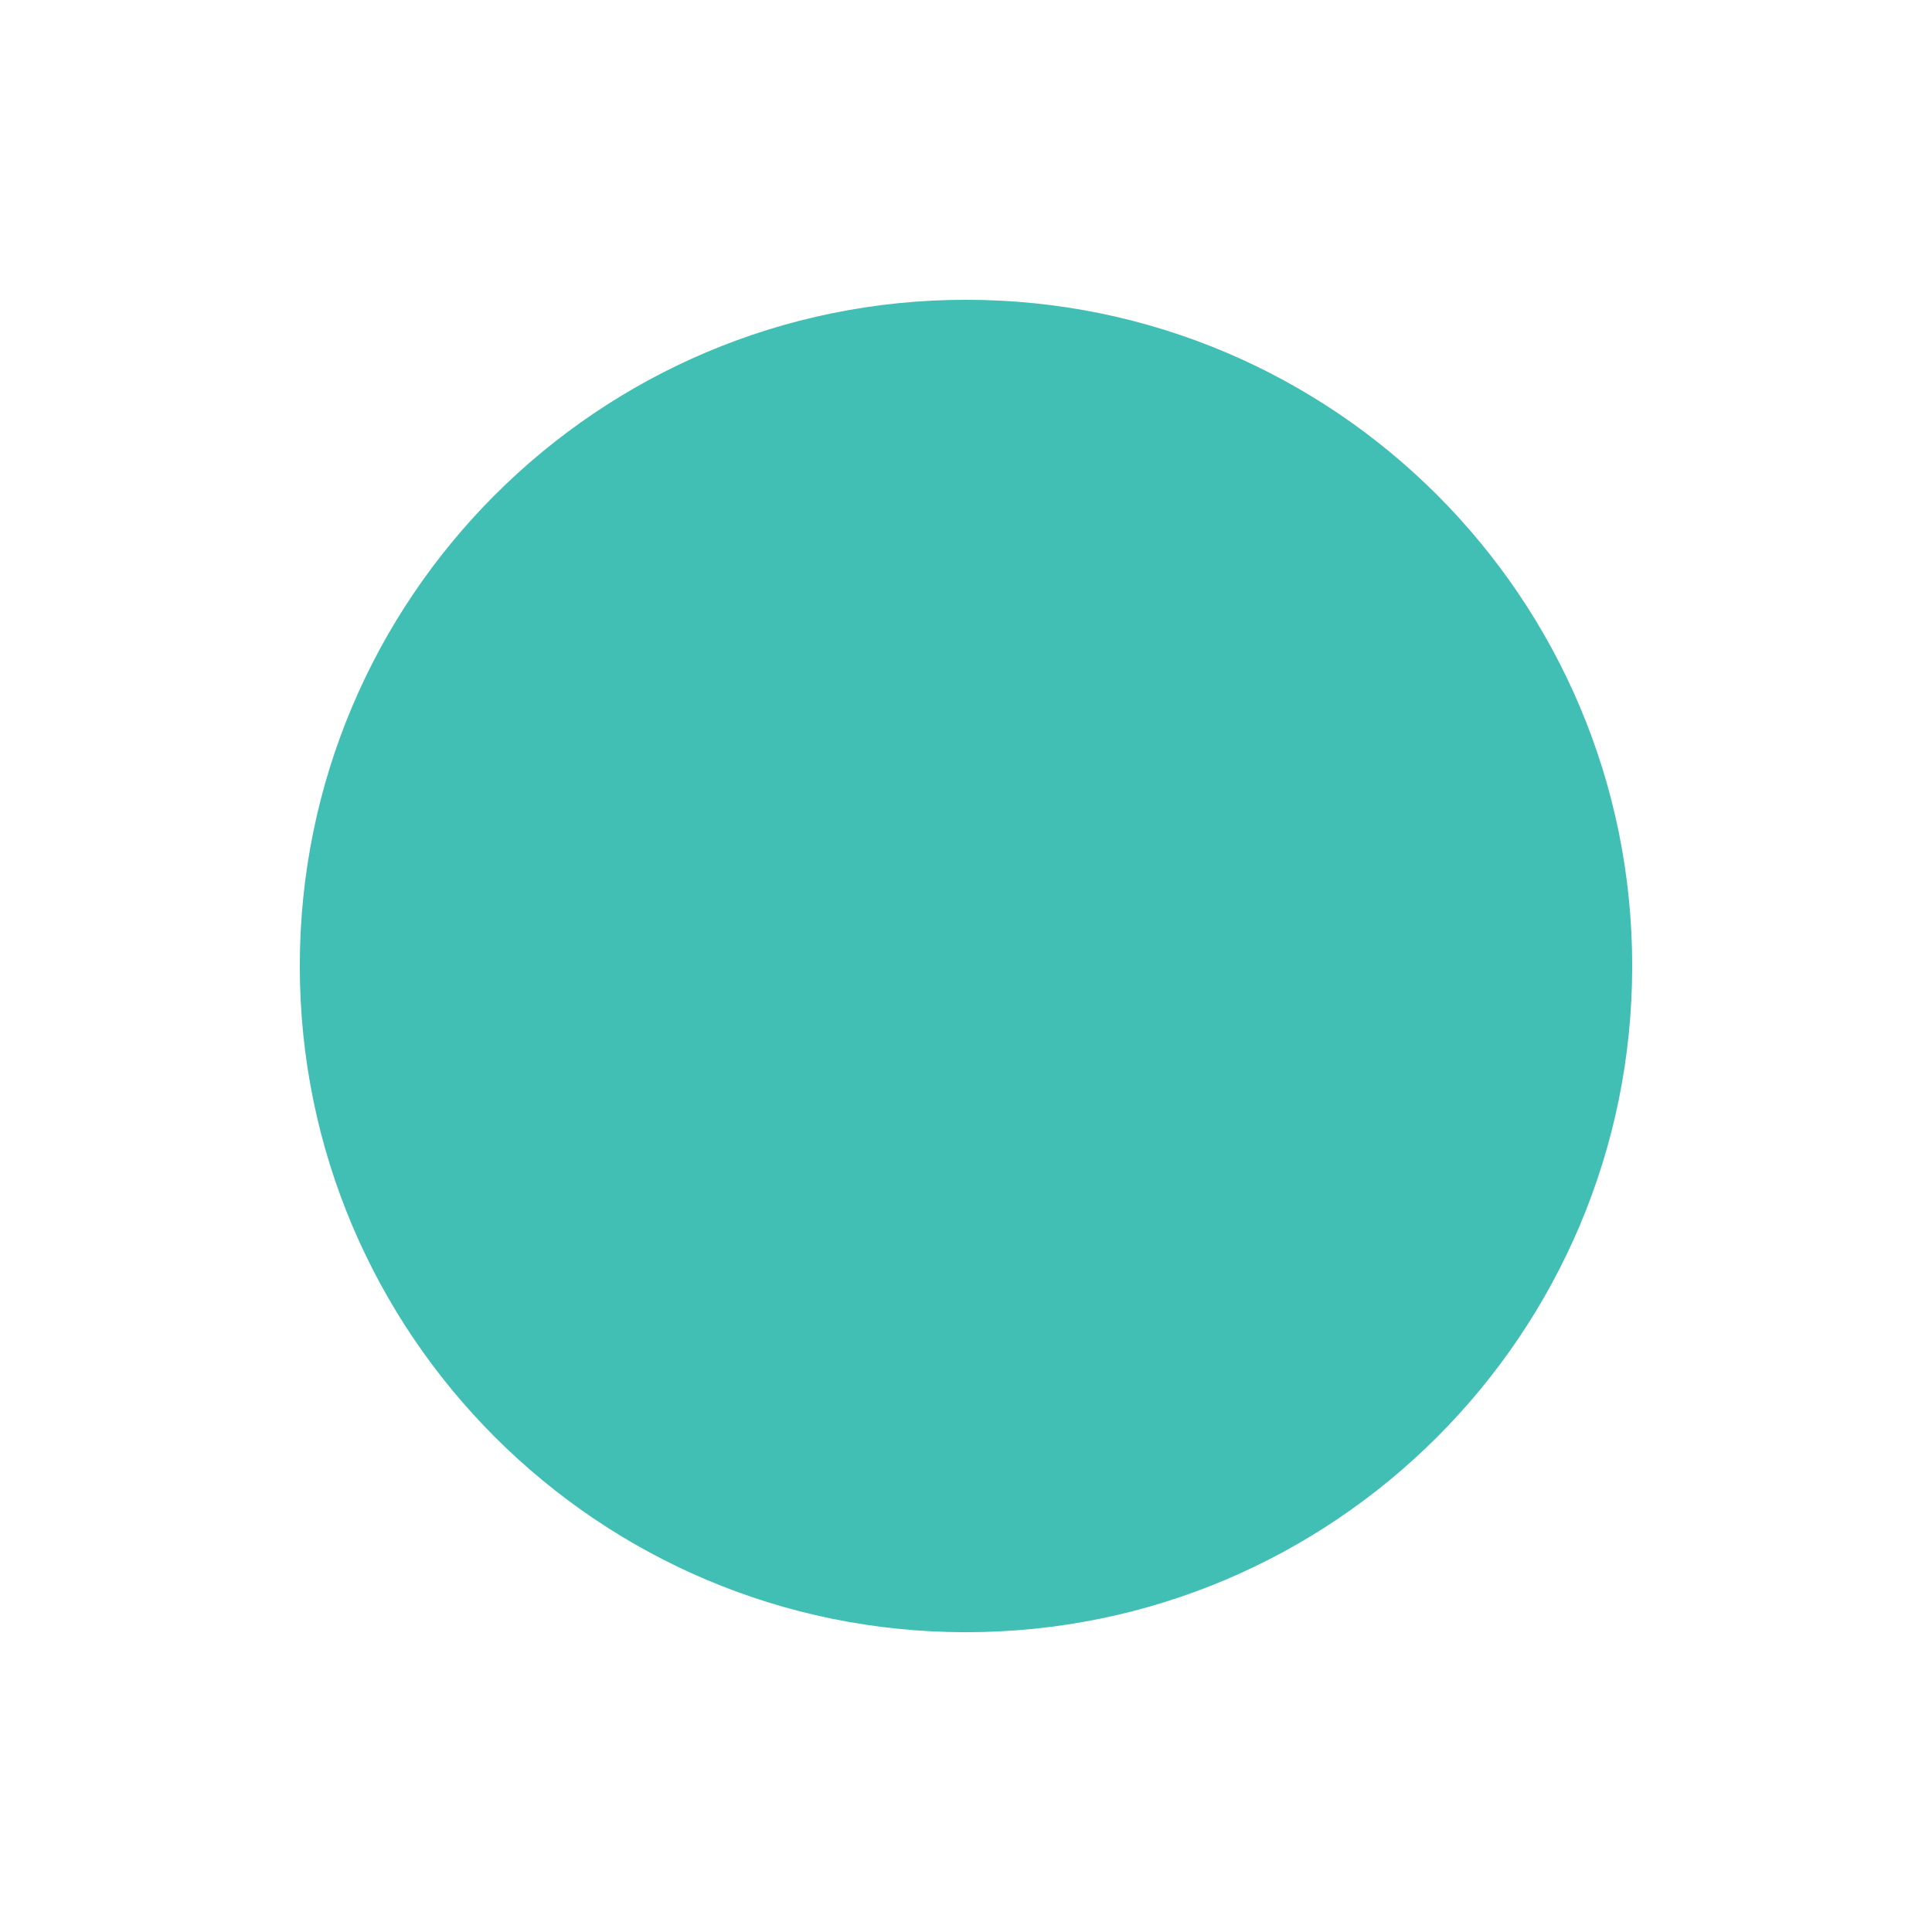
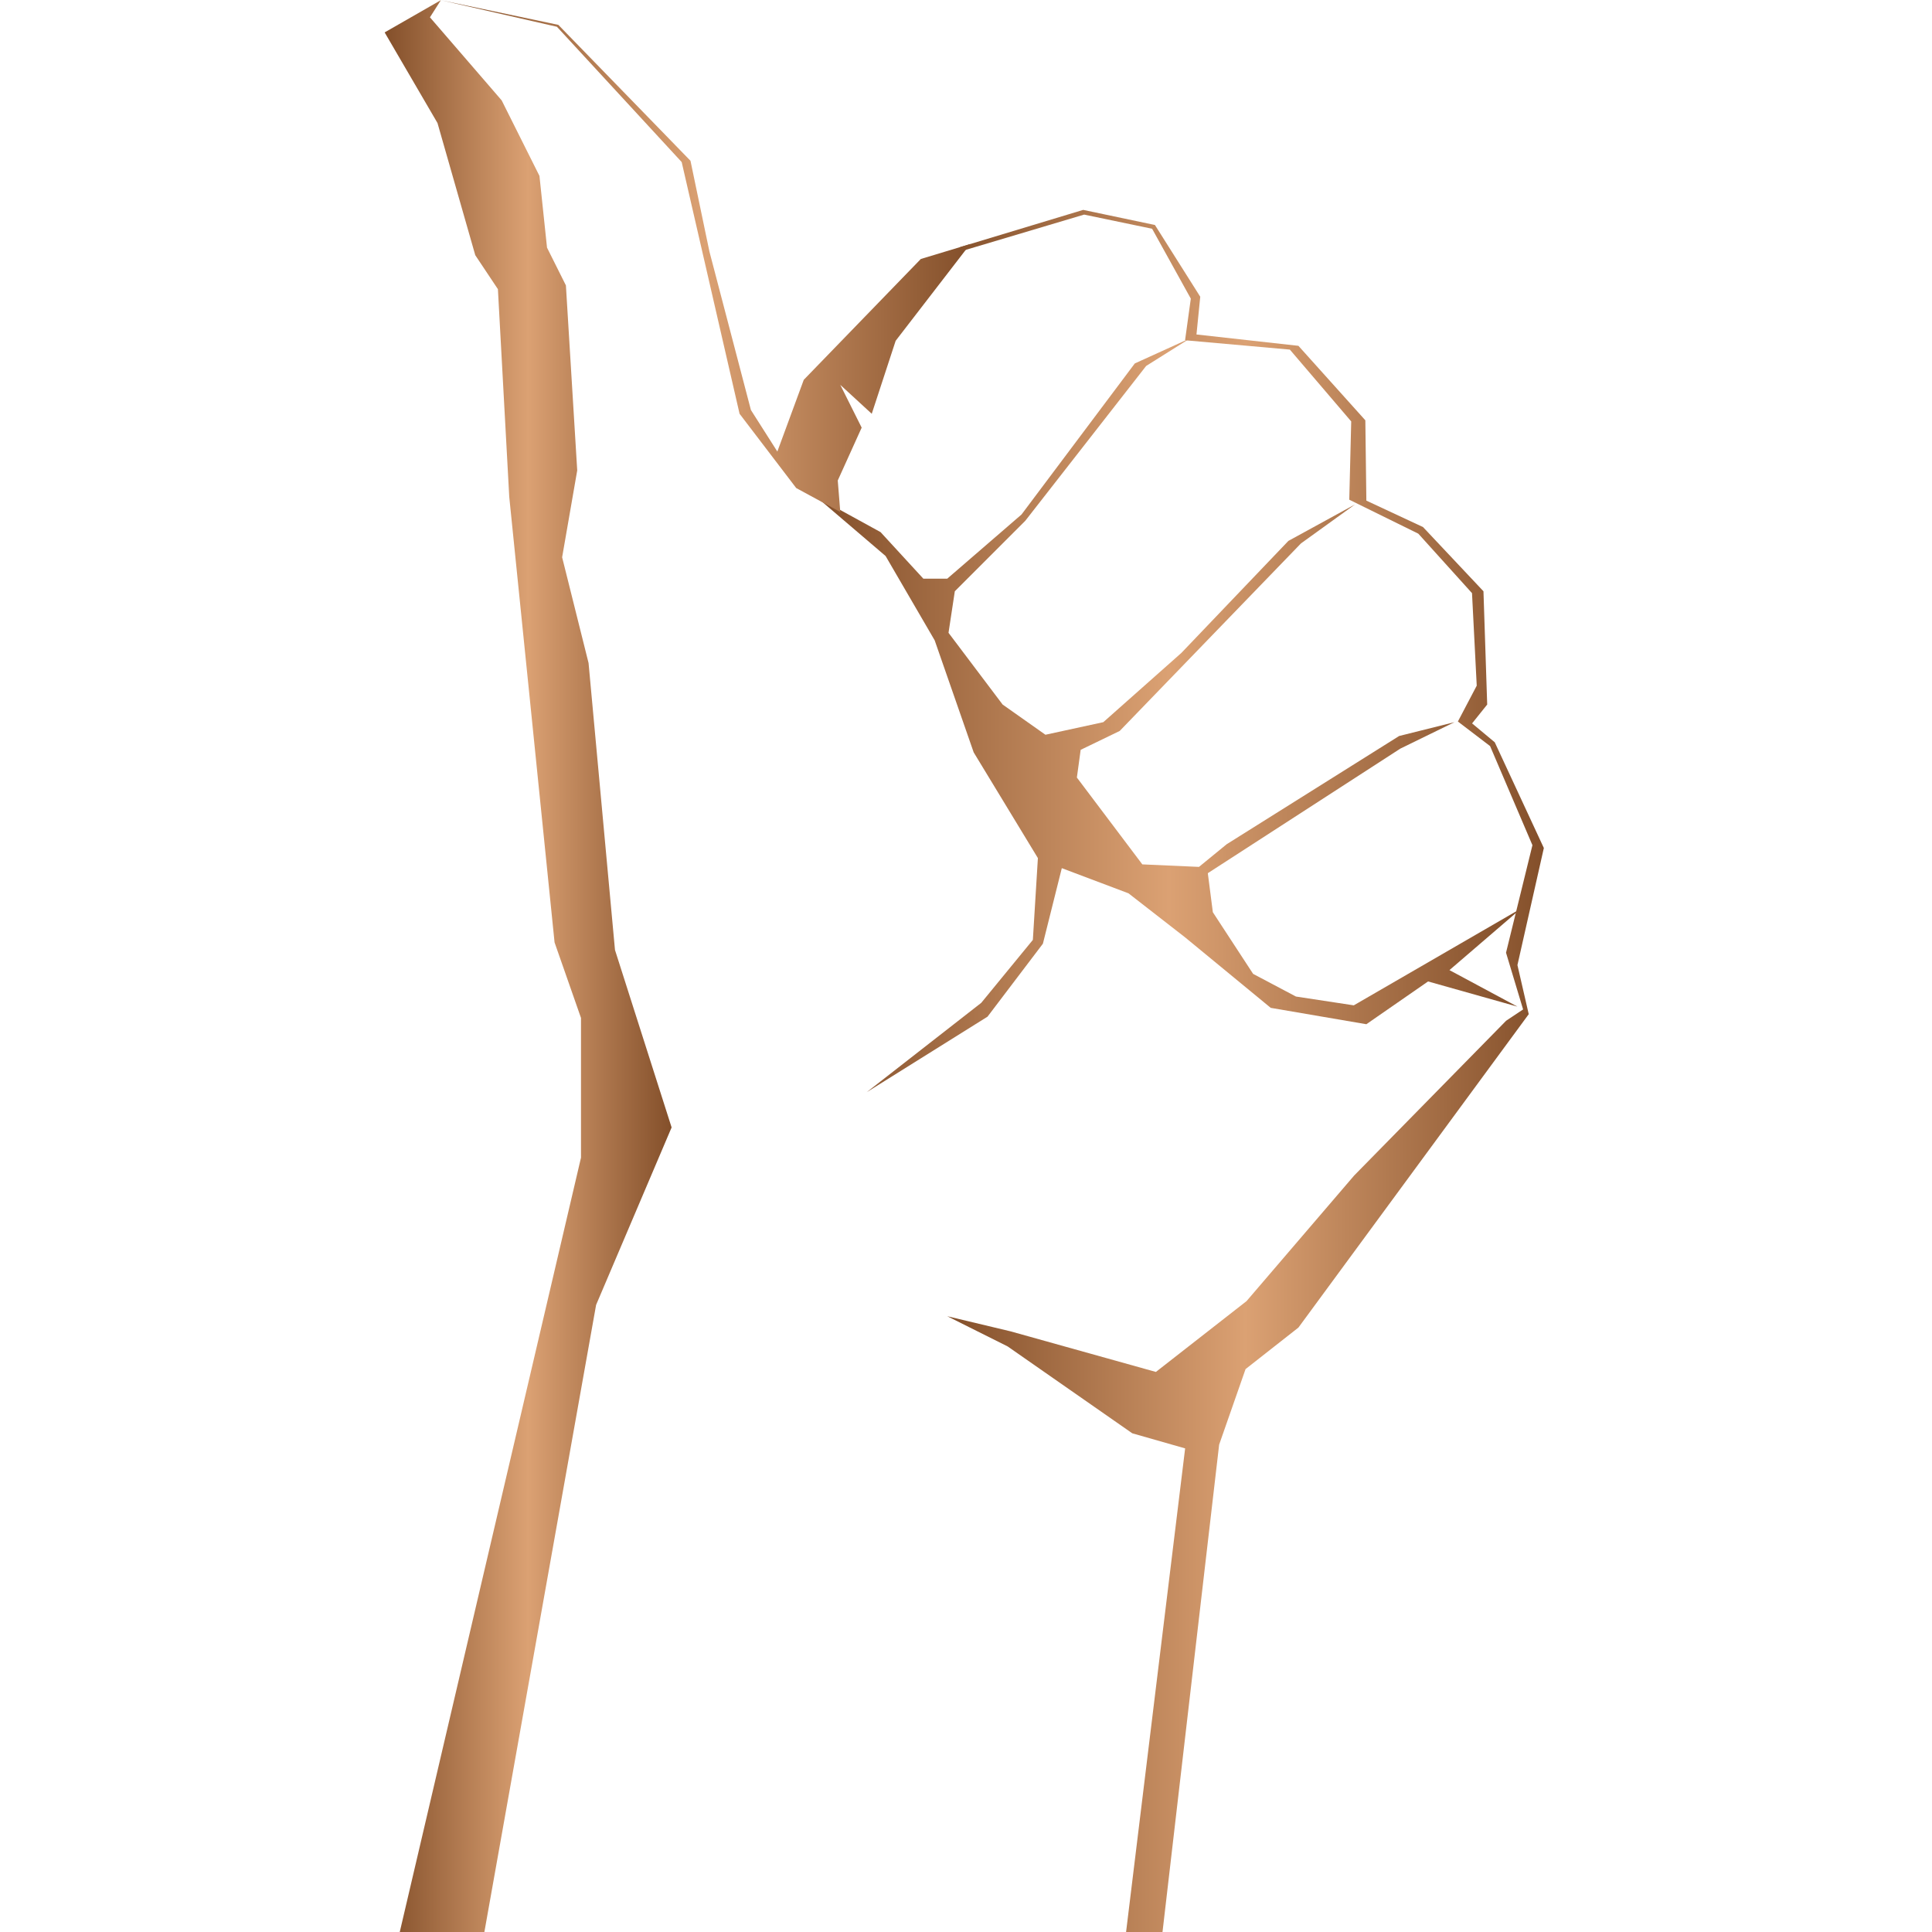
- <svg xmlns="http://www.w3.org/2000/svg" width="58" height="58" viewBox="0 0 58 58">
-   <circle cx="29" cy="29" r="20" fill="#42BFB4" fill-rule="evenodd" />
+ <svg xmlns="http://www.w3.org/2000/svg" width="1000px" height="1000px" viewBox="0 0 1000 1000" version="1.1">
+   <defs>
+     <linearGradient x1="0%" y1="0%" x2="100%" y2="0%" id="linearGradient-1">
+       <stop stop-color="#834F2A" offset="0%" />
+       <stop stop-color="#DBA173" offset="50%" />
+       <stop stop-color="#834F2A" offset="100%" />
+     </linearGradient>
+     <linearGradient x1="0%" y1="0%" x2="100%" y2="0%" id="linearGradient-2">
+       <stop stop-color="#834F2A" offset="0%" />
+       <stop stop-color="#DBA173" offset="50%" />
+       <stop stop-color="#834F2A" offset="100%" />
+     </linearGradient>
+     <linearGradient x1="0%" y1="0%" x2="100%" y2="0%" id="linearGradient-3">
+       <stop stop-color="#834F2A" offset="0%" />
+       <stop stop-color="#DBA173" offset="50%" />
+       <stop stop-color="#834F2A" offset="100%" />
+     </linearGradient>
+     <linearGradient x1="0%" y1="0%" x2="100%" y2="0%" id="linearGradient-4">
+       <stop stop-color="#834F2A" offset="0%" />
+       <stop stop-color="#DBA173" offset="50%" />
+       <stop stop-color="#834F2A" offset="100%" />
+     </linearGradient>
+     <linearGradient x1="0%" y1="0%" x2="100%" y2="0%" id="linearGradient-5">
+       <stop stop-color="#834F2A" offset="0%" />
+       <stop stop-color="#DBA173" offset="50%" />
+       <stop stop-color="#834F2A" offset="100%" />
+     </linearGradient>
+   </defs>
+   <g id="Page-1" stroke="none" stroke-width="1" fill="none" fill-rule="evenodd">
+     <g id="Color-logo---no-background" transform="translate(0, -2)" fill-rule="nonzero">
+       <g id="SvgjsG12229" transform="translate(199.0909, 0.608884)">
+         <polygon id="Path" fill="url(#linearGradient-2)" points="87.95 489.189 64.498 258.563 58.63 151.066 46.914 133.482 27.357 65.079 0 18.165 29.1 1.482 23.452 10.354 60.583 53.353 80.13 92.436 84.045 129.567 93.818 149.114 99.676 244.885 91.866 289.836 105.544 344.561 119.223 493.094 148.533 584.949 109.45 676.805 51.621 1001.399 7.821 1001.399 101.629 600.591 101.629 528.272" />
+         <polygon id="Path" fill="url(#linearGradient-3)" points="588.284 471.595 551.143 503.518 586.331 522.414 540.078 509.386 508.134 531.526 458.637 523.055 414.336 486.585 385.016 463.774 350.499 450.746 340.716 489.839 312.046 527.621 249.511 566.715 308.802 520.461 335.519 487.877 338.122 445.539 304.887 390.814 284.699 332.835 259.294 289.185 223.445 258.563 256.681 276.808 278.831 300.911 291.208 300.911 329.651 267.686 388.281 189.509 416.94 176.481 394.149 190.811 331.603 270.94 295.123 307.43 291.859 328.93 319.867 366.06 342.027 381.692 371.988 375.183 412.384 339.344 467.769 281.365 502.286 262.469 474.278 282.666 380.46 379.739 360.262 389.502 358.3 403.842 392.176 448.793 421.496 450.095 435.826 438.369 525.098 382.343 553.747 375.183 525.739 388.861 426.072 453.35 428.676 473.557 449.524 505.471 471.685 517.197 501.626 521.753" />
+         <polygon id="Path" fill="url(#linearGradient-4)" points="303.094 127.705 264.501 177.783 252.125 215.565 235.832 200.584 246.907 222.734 234.531 250.092 235.832 266.384 213.031 254.007 183.711 215.565 153.75 85.277 89.172 15.241 29.1 1.482 89.903 14.259 158.306 84.616 168.09 131.53 189.579 213.612 203.258 235.111 216.936 197.981 277.529 135.435" />
+         <polygon id="Path" fill="url(#linearGradient-5)" points="414.336 751.076 386.979 743.266 322.471 698.304 291.208 682.673 323.943 690.484 399.196 711.502 446.1 674.862 501.796 609.863 580.463 529.734 589.265 523.876 580.423 494.516 594.092 438.86 572.172 387.56 555.509 374.852 565.263 356.287 562.819 308.401 535.031 277.619 499.292 260.035 500.294 219.52 468.53 182.339 414.296 177.503 417.27 155.963 397.243 119.794 362.055 112.464 298.047 131.53 297.927 129.267 361.564 110.03 398.705 117.851 422.157 154.982 420.204 174.519 472.966 180.387 507.604 218.939 508.134 260.516 537.455 274.195 568.747 307.43 570.68 366.06 562.859 375.824 574.595 385.597 600 440.322 586.331 500.915 592.179 526.329 472.966 688.541 445.609 710.03 431.94 749.124 402.62 1001.399 383.764 1001.399" />
+       </g>
+     </g>
+   </g>
</svg>
